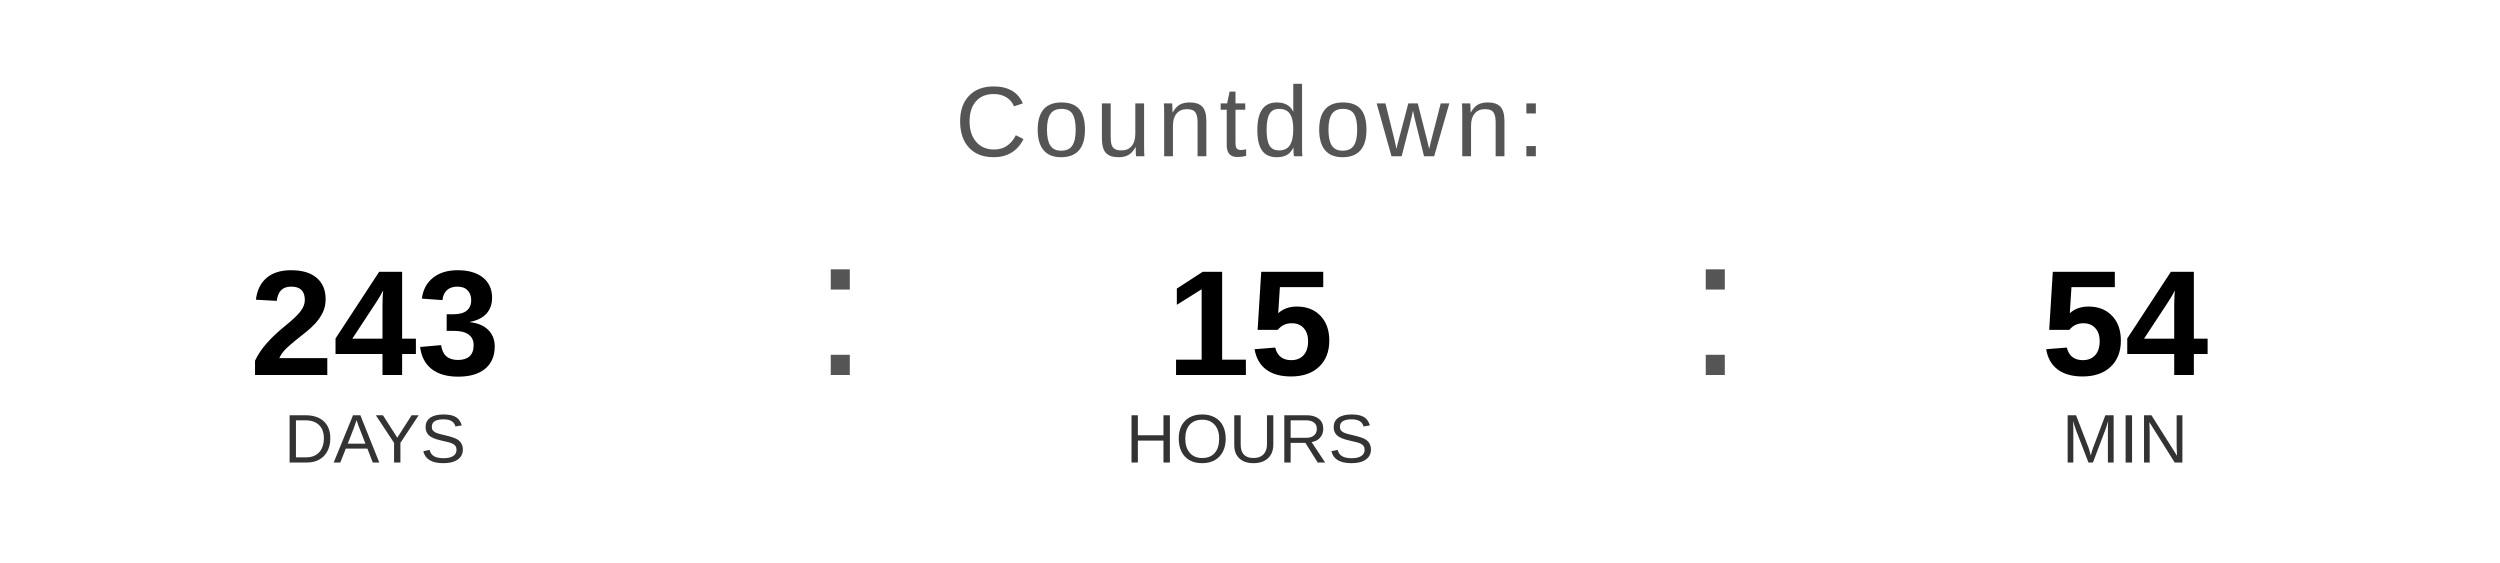
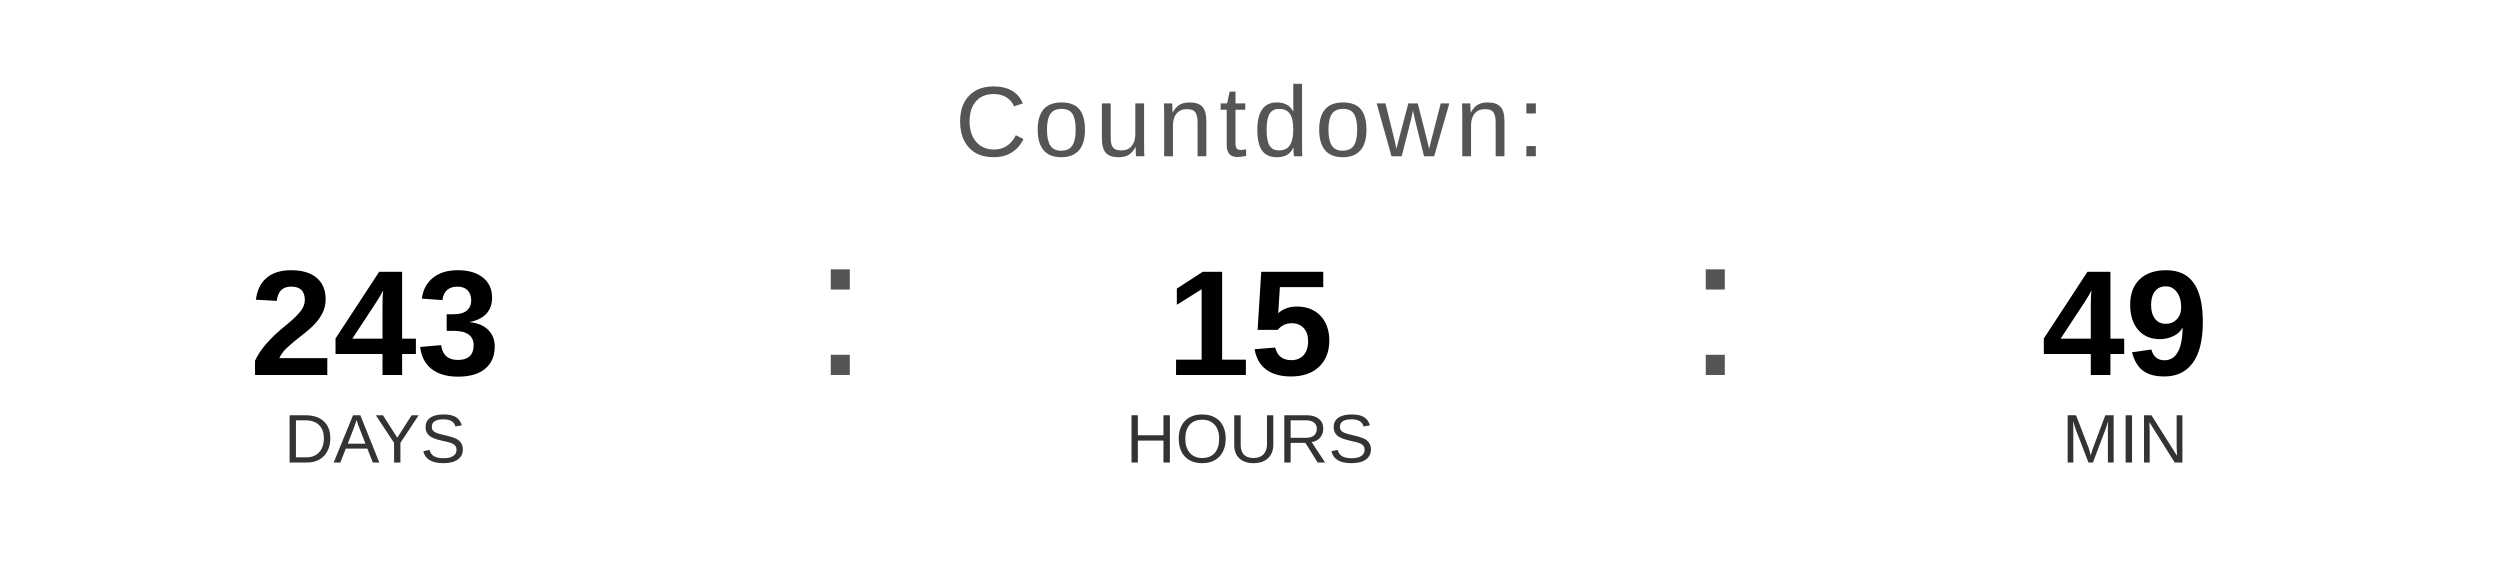
<svg xmlns="http://www.w3.org/2000/svg" width="400" height="90" viewBox="0 0 400 90">
  <text x="200" y="25" font-family="Arial, Helvetica, sans-serif" font-size="16" fill="#555555" text-anchor="middle" letter-spacing="1">
    Countdown:
  </text>
  <text x="60" y="60" font-family="Arial, Helvetica, sans-serif" font-size="24" font-weight="bold" fill="#000000" text-anchor="middle">243</text>
  <text x="60" y="74" font-family="Arial, Helvetica, sans-serif" font-size="11" fill="#333333" text-anchor="middle">DAYS</text>
  <text x="130" y="60" font-family="Arial, sans-serif" font-size="32" fill="#555555">:</text>
  <text x="200" y="60" font-family="Arial, Helvetica, sans-serif" font-size="24" font-weight="bold" fill="#000000" text-anchor="middle">15</text>
  <text x="200" y="74" font-family="Arial, Helvetica, sans-serif" font-size="11" fill="#333333" text-anchor="middle">HOURS</text>
  <text x="270" y="60" font-family="Arial, sans-serif" font-size="32" fill="#555555">:</text>
-   <text x="340" y="60" font-family="Arial, Helvetica, sans-serif" font-size="24" font-weight="bold" fill="#000000" text-anchor="middle">54</text>
+   <text x="340" y="60" font-family="Arial, Helvetica, sans-serif" font-size="24" font-weight="bold" fill="#000000" text-anchor="middle">49</text>
  <text x="340" y="74" font-family="Arial, Helvetica, sans-serif" font-size="11" fill="#333333" text-anchor="middle">MIN</text>
</svg>
